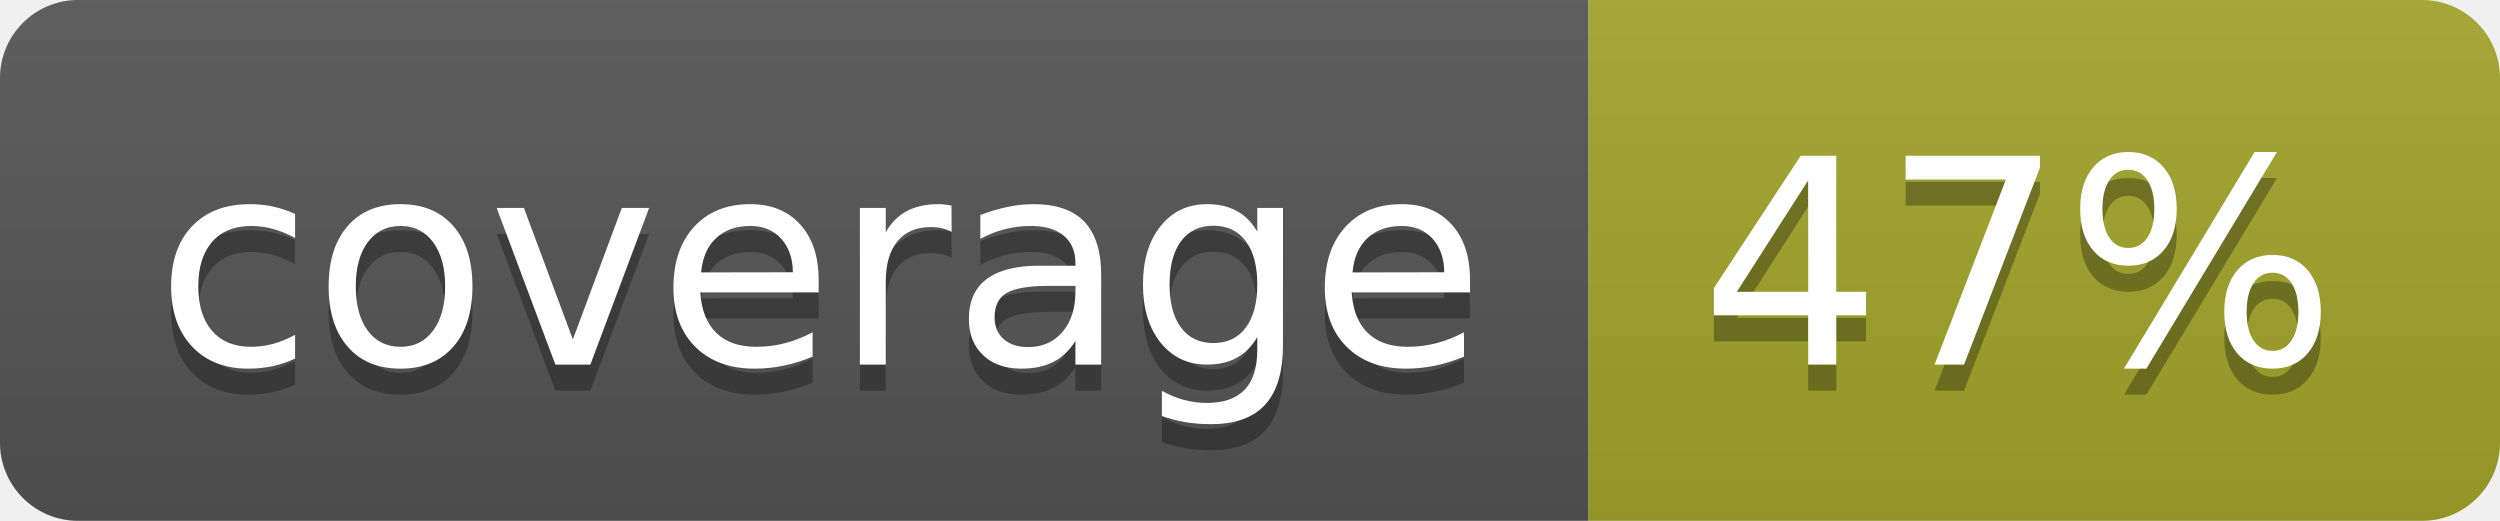
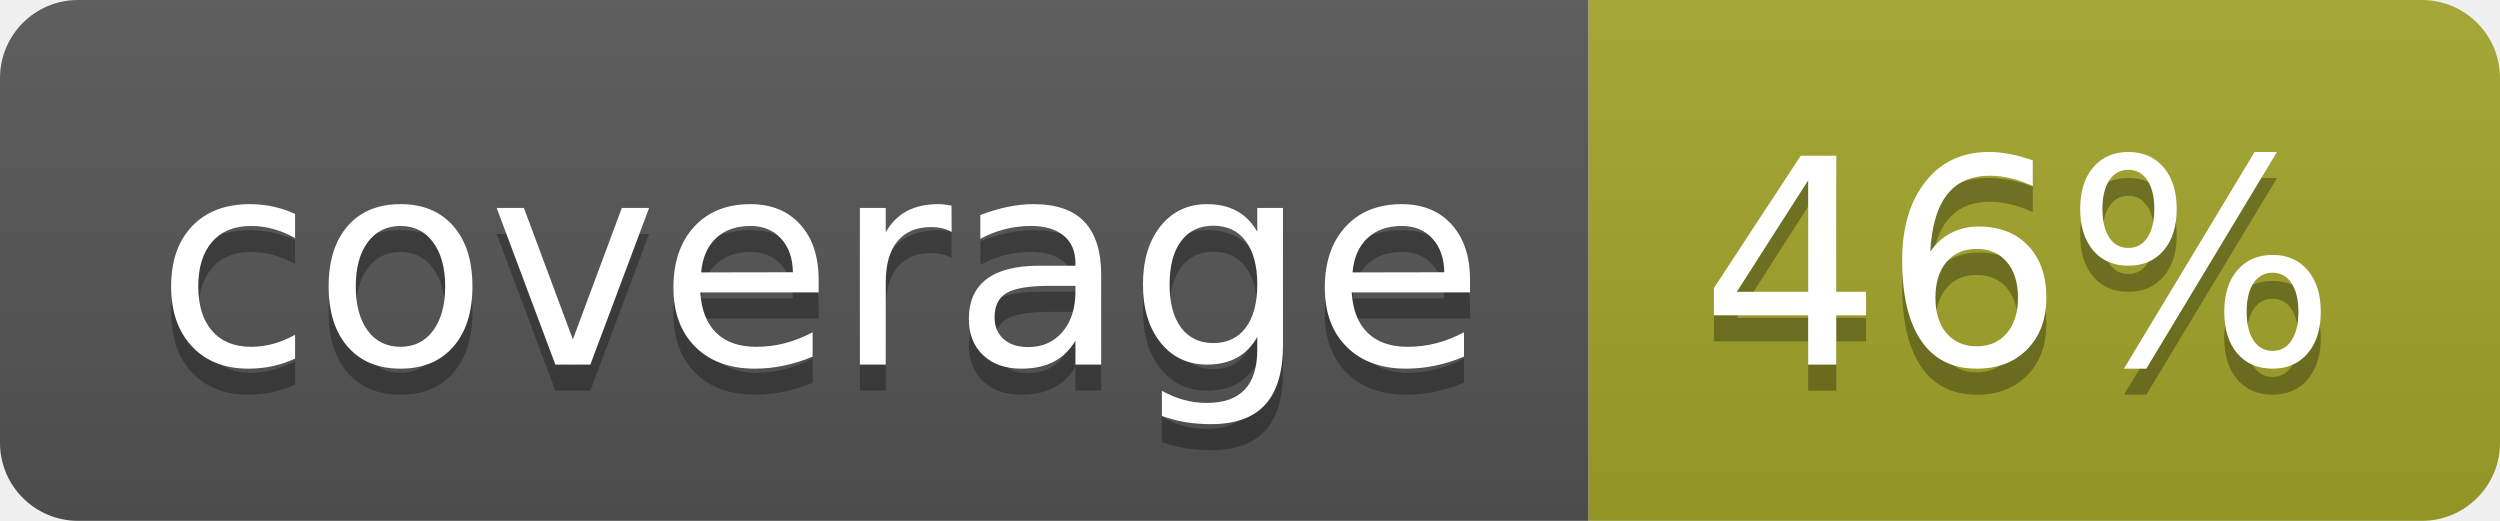
<svg xmlns="http://www.w3.org/2000/svg" width="96" height="20">
  <linearGradient id="b" x2="0" y2="100%">
    <stop offset="0" stop-color="#bbb" stop-opacity=".1" />
    <stop offset="1" stop-opacity=".1" />
  </linearGradient>
  <clipPath id="a">
    <rect width="96" height="20" rx="3" fill="#fff" />
  </clipPath>
  <g clip-path="url(#a)">
    <path fill="#555" d="M0 0h61v20H0z" />
    <path fill="#A3A52A" d="M61 0h35v20H61z" />
    <path fill="url(#b)" d="M0 0h96v20H0z" />
  </g>
  <g fill="#fff" text-anchor="middle" font-family="DejaVu Sans,Verdana,Geneva,sans-serif" font-size="110">
    <text x="315" y="150" fill="#010101" fill-opacity=".3" transform="scale(.1)" textLength="510">coverage</text>
    <text x="315" y="140" transform="scale(.1)" textLength="510">coverage</text>
-     <text x="775" y="150" fill="#010101" fill-opacity=".3" transform="scale(.1)" textLength="250">47%</text>
-     <text x="775" y="140" transform="scale(.1)" textLength="250">47%</text>
+     <text x="775" y="150" fill="#010101" fill-opacity=".3" transform="scale(.1)" textLength="250">46%</text>
+     <text x="775" y="140" transform="scale(.1)" textLength="250">46%</text>
  </g>
</svg>
